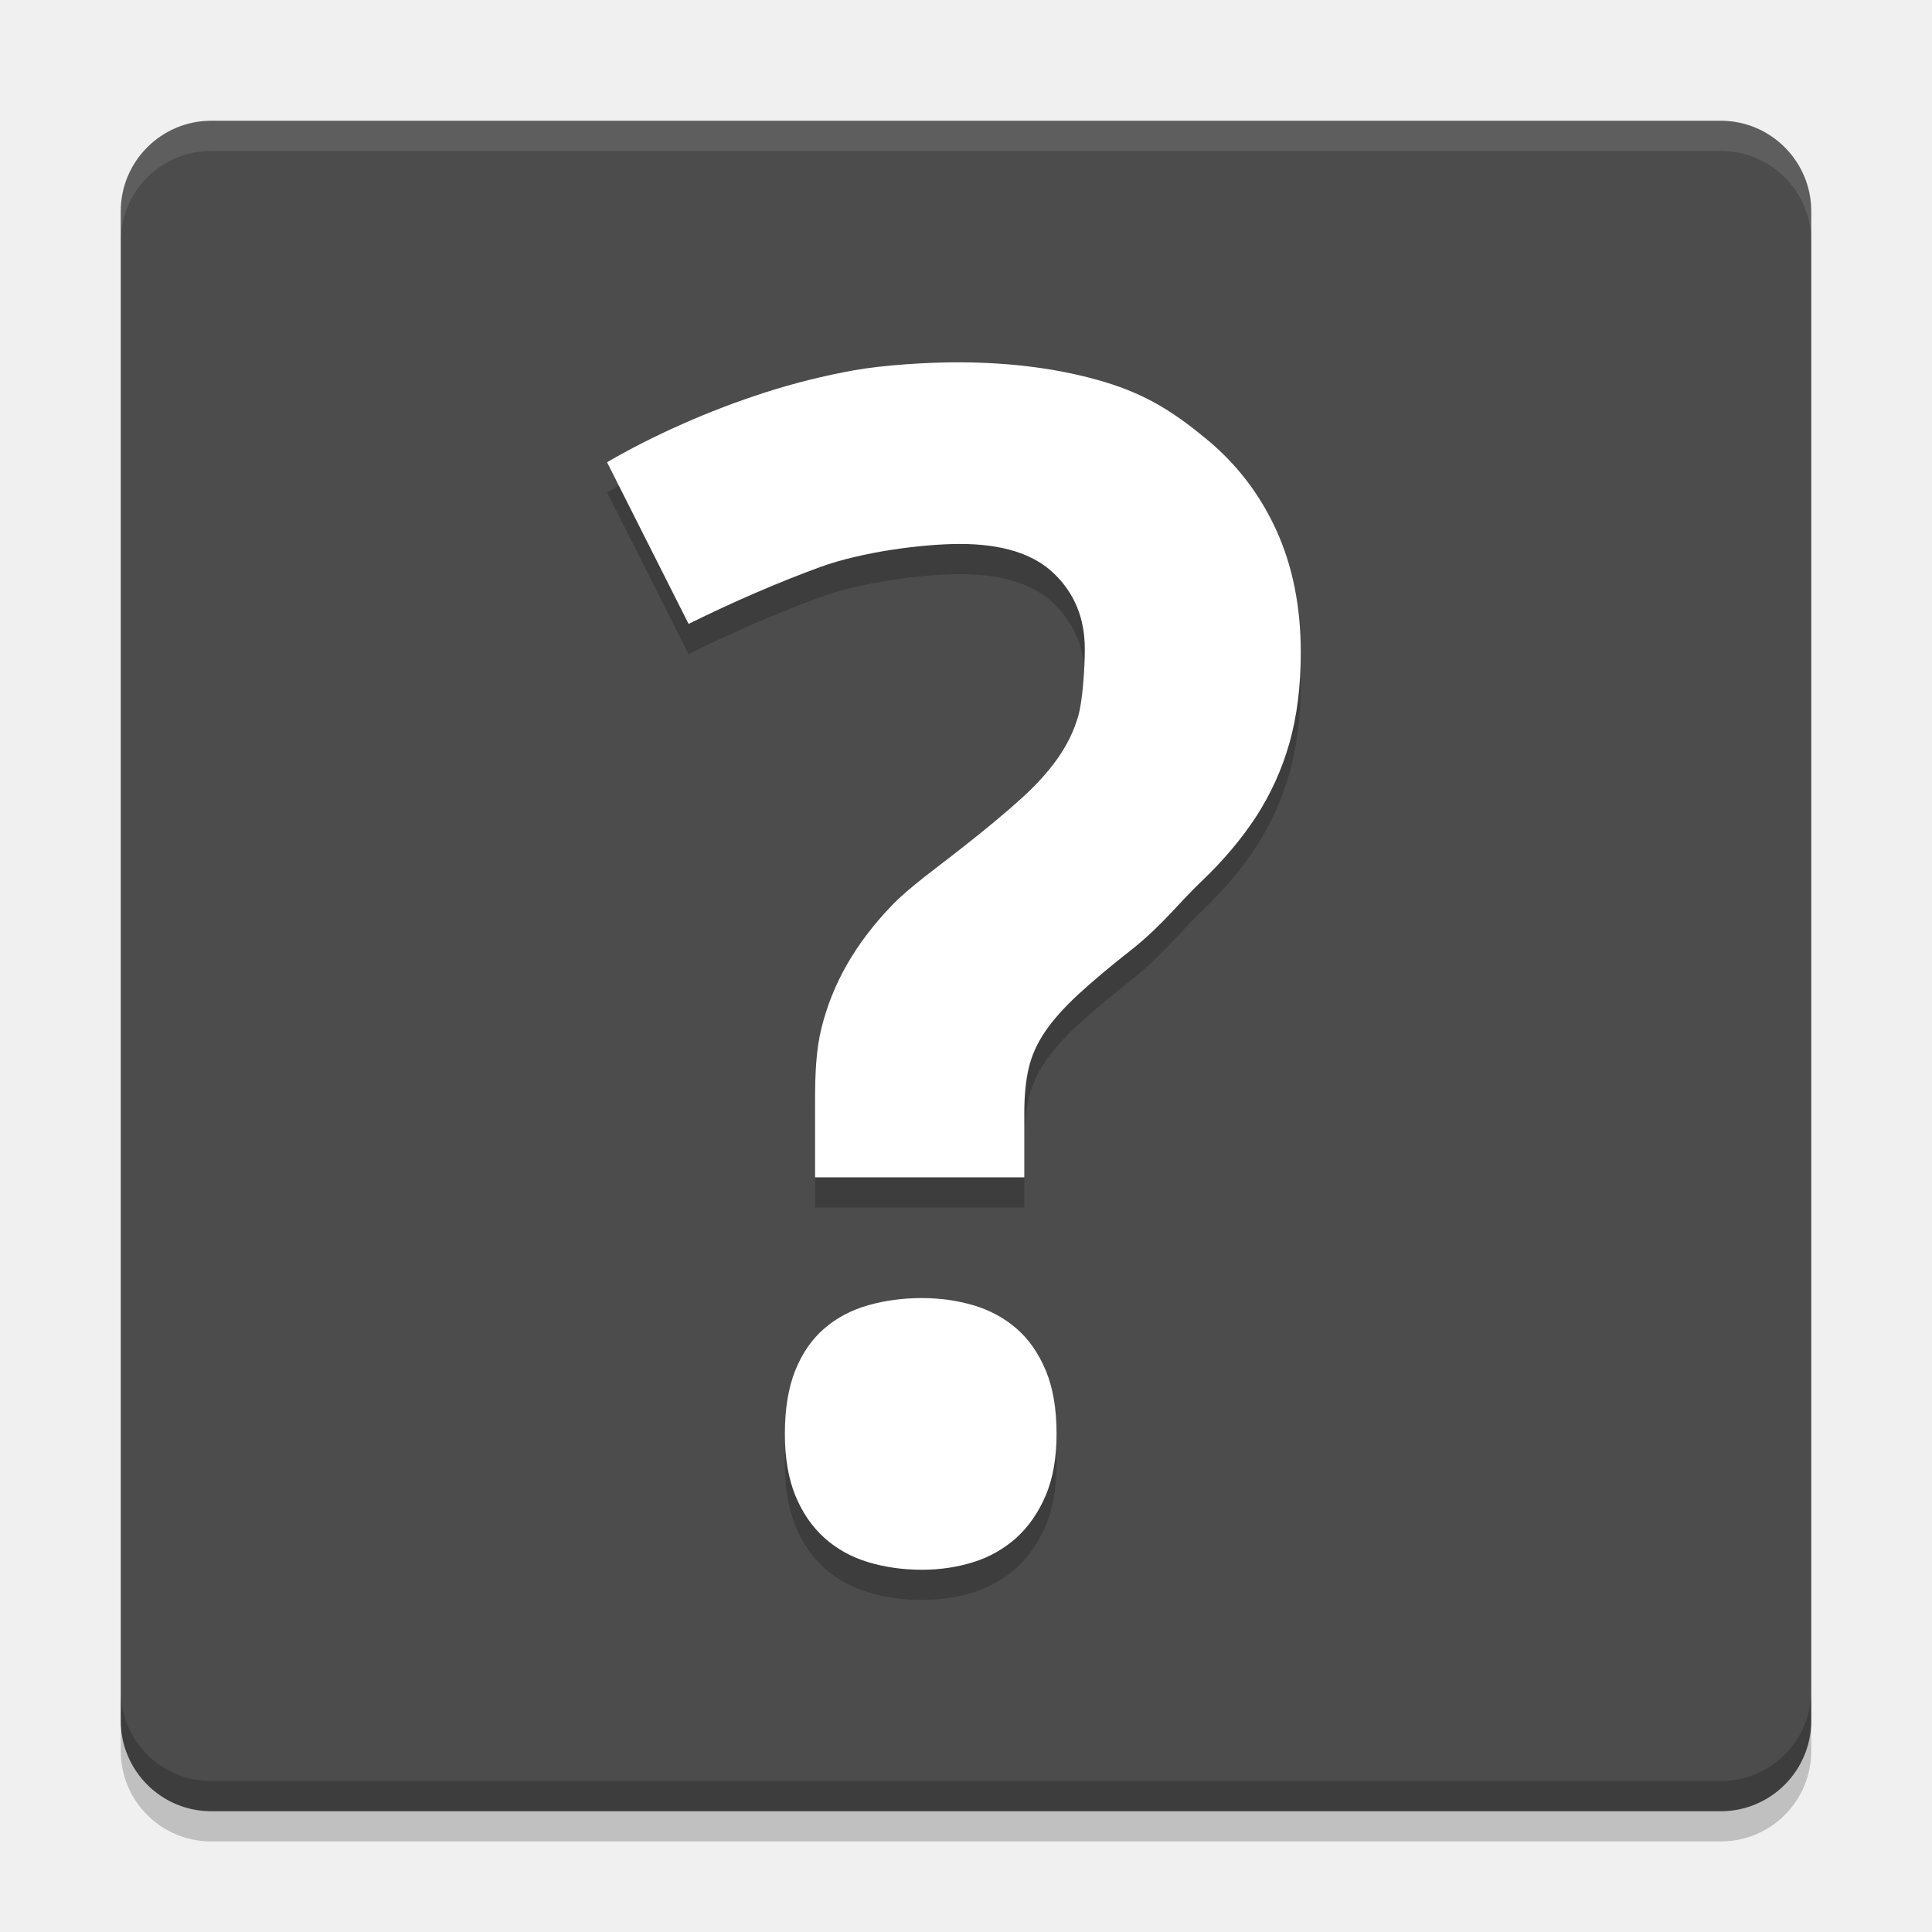
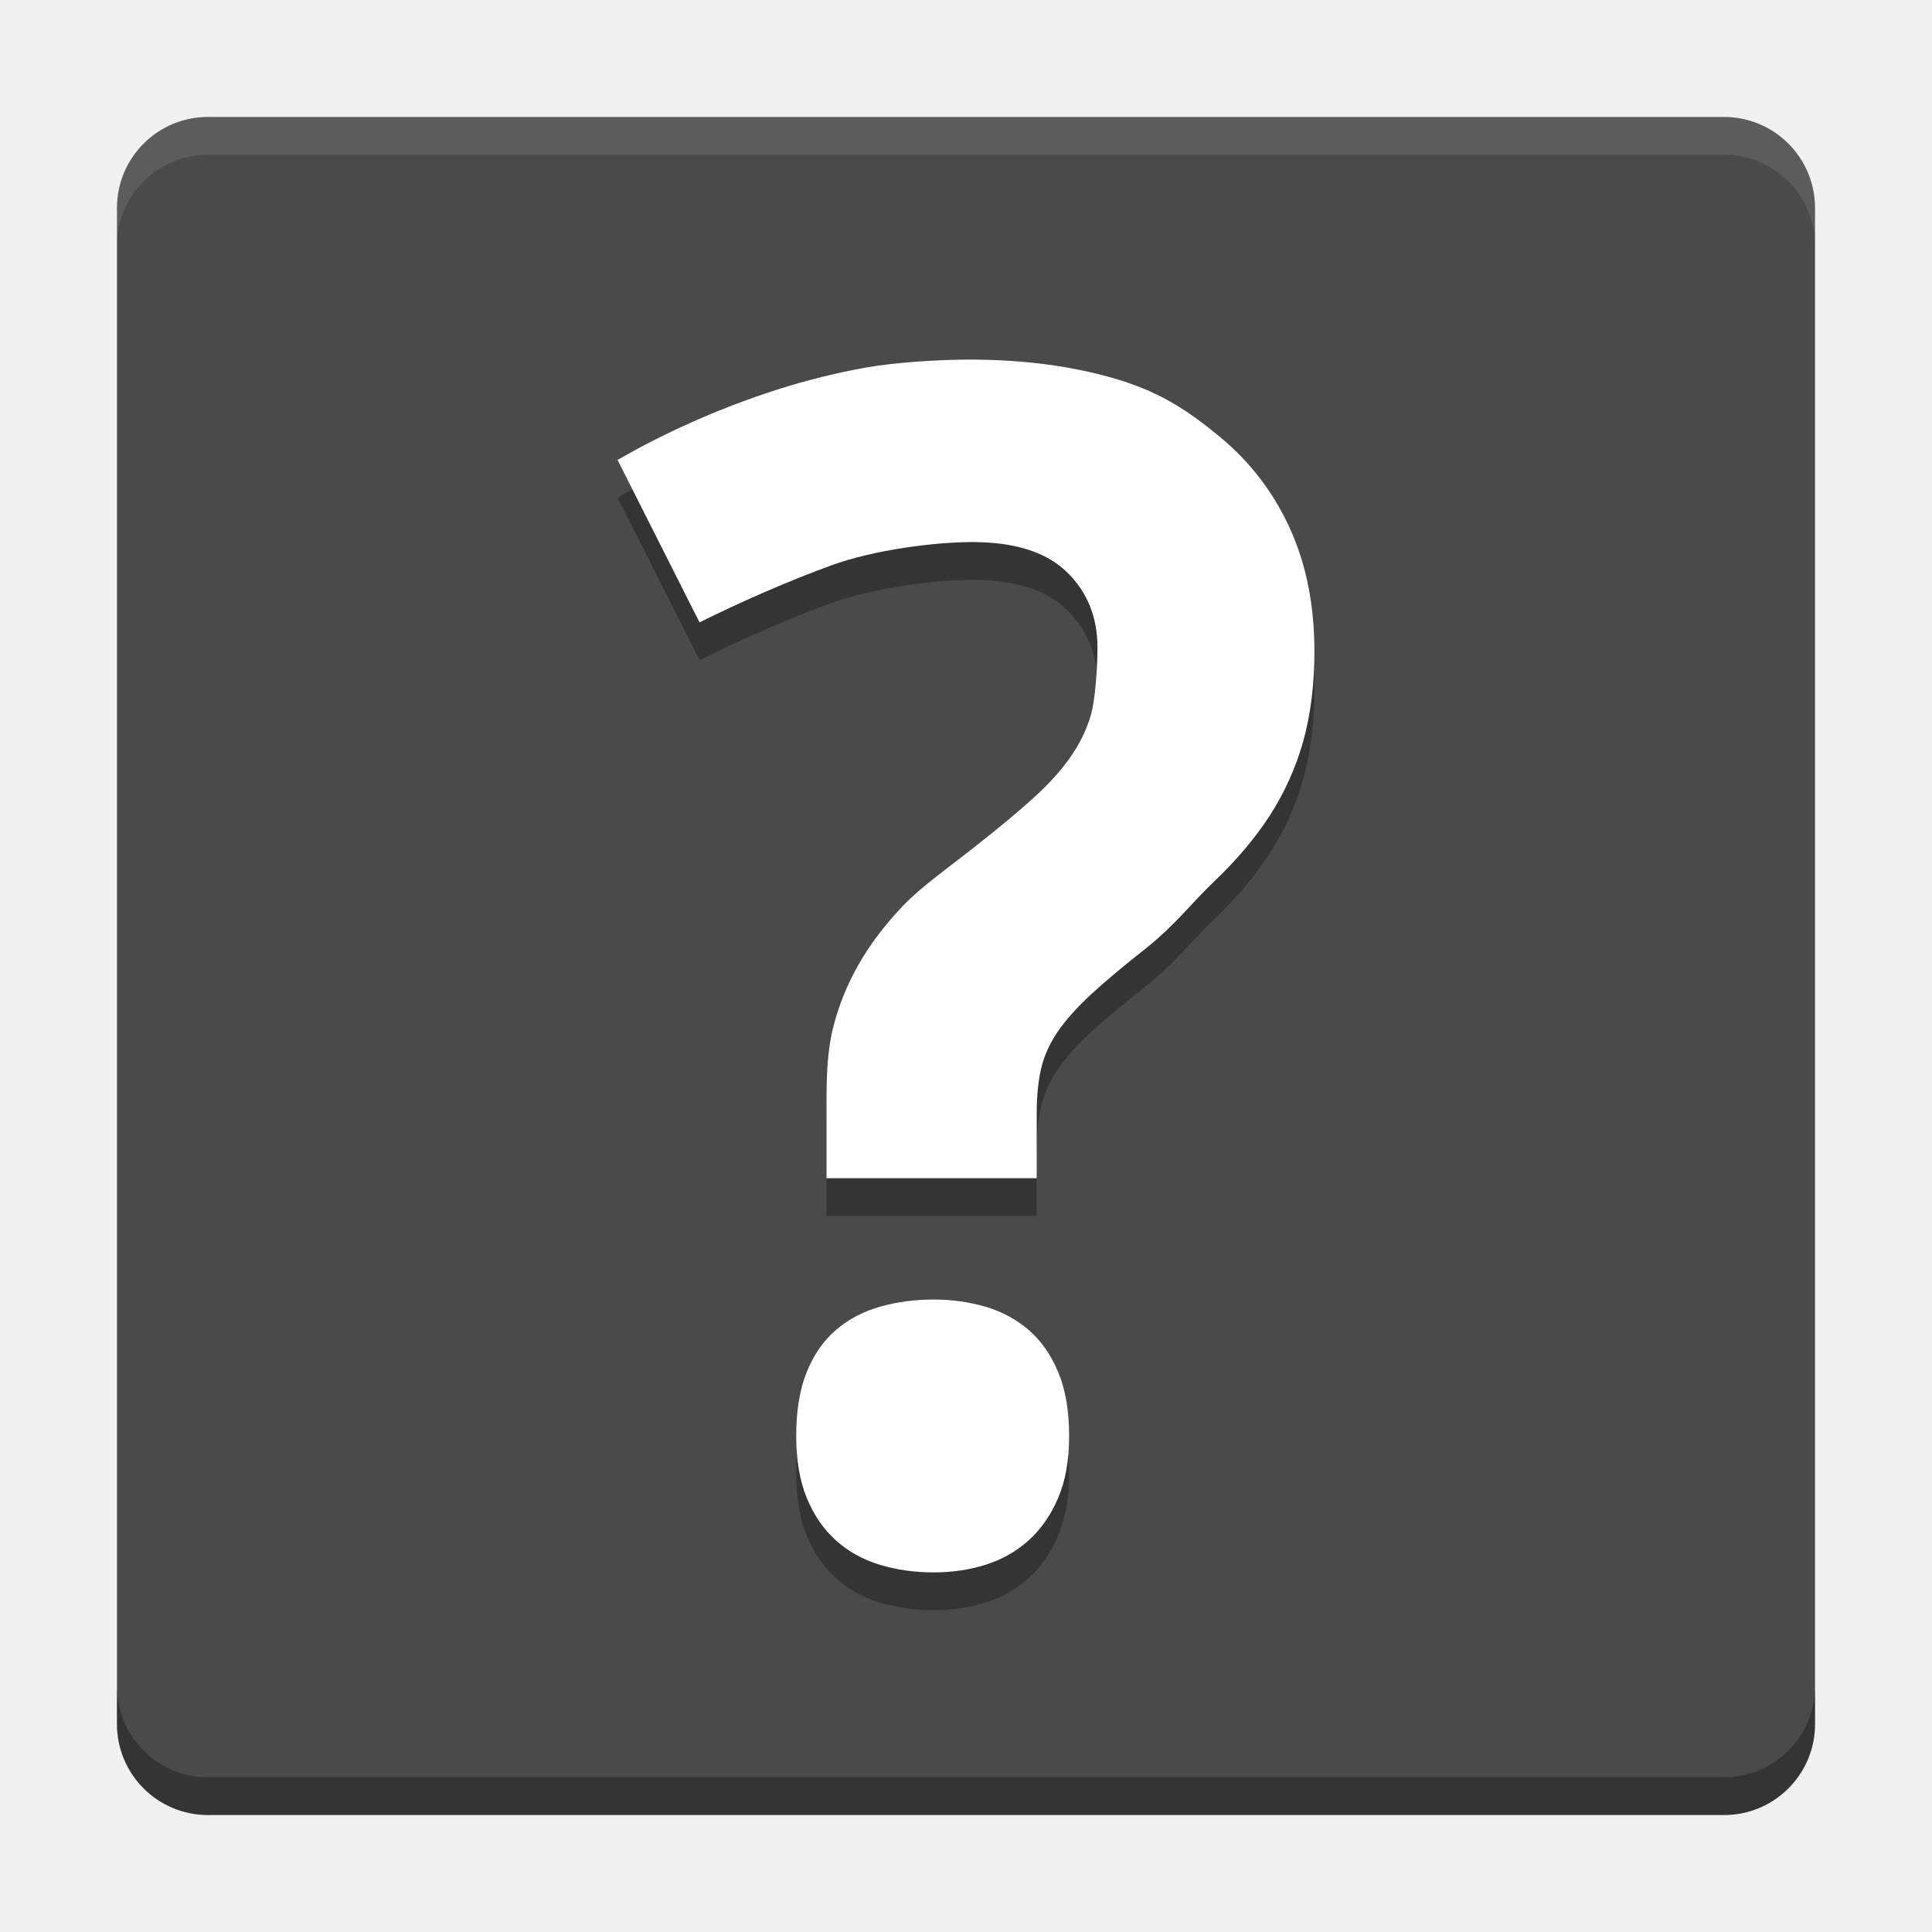
- <svg xmlns="http://www.w3.org/2000/svg" xmlns:xlink="http://www.w3.org/1999/xlink" width="512" height="512" version="1.1" viewBox="0 0 384 384">
-   <defs>
-     <filter id="alpha" width="100%" height="100%" x="0%" y="0%" filterUnits="objectBoundingBox">
-       <feColorMatrix in="SourceGraphic" type="matrix" values="0 0 0 0 1 0 0 0 0 1 0 0 0 0 1 0 0 0 1 0" />
-     </filter>
-     <mask id="mask0">
-       <g filter="url(#alpha)">
-         <rect width="384" height="384" x="0" y="0" style="fill:rgb(0%,0%,0%);fill-opacity:0.102" />
-       </g>
-     </mask>
-     <clipPath id="clip1">
-       <rect width="384" height="384" x="0" y="0" />
-     </clipPath>
-     <g id="surface5" clip-path="url(#clip1)">
-       <path style="fill:rgb(100.000%,100.000%,100.000%)" d="M 42 24 C 32.027 24 24 32.027 24 42 L 24 48 C 24 38.027 32.027 30 42 30 L 342 30 C 351.973 30 360 38.027 360 48 L 360 42 C 360 32.027 351.973 24 342 24 Z M 42 24" />
-     </g>
-     <mask id="mask1">
-       <g filter="url(#alpha)">
-         <rect width="384" height="384" x="0" y="0" style="fill:rgb(0%,0%,0%);fill-opacity:0.2" />
-       </g>
-     </mask>
-     <clipPath id="clip2">
-       <rect width="384" height="384" x="0" y="0" />
-     </clipPath>
-     <g id="surface8" clip-path="url(#clip2)">
-       <path style="fill:rgb(0%,0%,0%)" d="M 24 336 L 24 348 C 24 357.973 32.027 366 42 366 L 342 366 C 351.973 366 360 357.973 360 348 L 360 336 C 360 345.973 351.973 354 342 354 L 42 354 C 32.027 354 24 345.973 24 336 Z M 24 336" />
-     </g>
-     <mask id="mask2">
-       <g filter="url(#alpha)">
-         <rect width="384" height="384" x="0" y="0" style="fill:rgb(0%,0%,0%);fill-opacity:0.2" />
-       </g>
-     </mask>
-     <clipPath id="clip3">
-       <rect width="384" height="384" x="0" y="0" />
-     </clipPath>
-     <g id="surface11" clip-path="url(#clip3)">
-       <path style="fill:rgb(0%,0%,0%)" d="M 190.254 78.012 C 184.531 78.012 175.707 78.531 169.77 79.594 C 163.84 80.656 157.973 82.121 152.191 83.965 C 146.43 85.82 140.879 87.941 135.516 90.328 C 130.164 92.703 125.203 95.223 120.656 97.875 L 136.863 130.008 C 145.867 125.559 154.59 121.789 162.996 118.711 C 171.426 115.645 183.504 114.117 190.805 114.117 C 199.176 114.117 205.402 116.066 209.484 119.988 C 213.555 123.898 215.613 128.898 215.613 134.941 C 215.613 138.852 215.176 145.289 214.324 148.266 C 213.48 151.23 212.102 154.062 210.199 156.762 C 208.285 159.473 205.812 162.195 202.734 164.941 C 199.668 167.707 195.898 170.836 191.449 174.328 C 186.363 178.352 180.82 182.254 177.211 186.012 C 173.613 189.77 170.672 193.648 168.398 197.613 C 166.117 201.594 164.418 205.77 163.312 210.176 C 162.195 214.57 162 219.465 162 224.871 L 162 240 L 203.59 240 L 203.59 227.086 C 203.59 223.695 203.891 220.754 204.469 218.273 C 205.059 215.781 206.137 213.371 207.727 211.031 C 209.305 208.715 211.512 206.242 214.312 203.648 C 217.125 201.055 220.762 198 225.211 194.508 C 231.035 189.852 234.352 185.418 238.746 181.23 C 243.141 177.055 246.797 172.719 249.727 168.211 C 252.621 163.715 254.836 158.832 256.312 153.586 C 257.789 148.34 258.539 142.379 258.539 135.703 C 258.539 126.594 256.918 118.488 253.676 111.387 C 250.445 104.297 245.832 98.238 239.777 93.258 C 233.746 88.277 228.176 84.496 219.48 81.902 C 210.797 79.309 201.059 78.012 190.254 78.012 Z M 183.234 264 C 179.438 264 175.875 264.484 172.547 265.43 C 169.207 266.387 166.309 267.914 163.852 270.035 C 161.383 272.156 159.457 274.934 158.074 278.367 C 156.691 281.812 156 286.012 156 290.988 L 156 291 C 156 295.762 156.691 299.855 158.074 303.234 C 159.457 306.617 161.379 309.43 163.852 311.66 C 166.305 313.867 169.211 315.48 172.547 316.488 C 175.883 317.496 179.434 318 183.234 318 C 186.824 318 190.234 317.496 193.465 316.488 C 196.691 315.473 199.539 313.859 202.008 311.648 C 204.465 309.426 206.402 306.609 207.844 303.234 C 209.285 299.848 210 295.758 210 290.988 C 210 286.012 209.285 281.812 207.844 278.367 C 206.402 274.934 204.465 272.156 202.008 270.035 C 199.539 267.914 196.691 266.387 193.465 265.43 C 190.238 264.484 186.828 264 183.234 264 Z M 183.234 264" />
-     </g>
-   </defs>
-   <g>
-     <path style="fill:rgb(29.803%,29.803%,29.803%)" d="M 360 342 L 360 42 C 360 32.059 351.941 24 342 24 L 42 24 C 32.059 24 24 32.059 24 42 L 24 342 C 24 351.941 32.059 360 42 360 L 342 360 C 351.941 360 360 351.941 360 342 Z M 360 342" />
-     <use mask="url(#mask0)" xlink:href="#surface5" />
-     <use mask="url(#mask1)" xlink:href="#surface8" />
-     <use mask="url(#mask2)" xlink:href="#surface11" />
-     <path style="fill:rgb(100.000%,100.000%,100.000%)" d="M 190.254 72.012 C 184.531 72.012 175.707 72.531 169.77 73.594 C 163.84 74.656 157.973 76.121 152.191 77.965 C 146.43 79.82 140.879 81.941 135.516 84.328 C 130.164 86.703 125.203 89.223 120.656 91.875 L 136.863 124.008 C 145.867 119.559 154.59 115.789 162.996 112.711 C 171.426 109.645 183.504 108.117 190.805 108.117 C 199.176 108.117 205.402 110.066 209.484 113.988 C 213.555 117.898 215.613 122.898 215.613 128.941 C 215.613 132.852 215.176 139.289 214.324 142.266 C 213.48 145.23 212.102 148.062 210.199 150.762 C 208.285 153.473 205.812 156.195 202.734 158.941 C 199.668 161.707 195.898 164.836 191.449 168.328 C 186.363 172.352 180.82 176.254 177.211 180.012 C 173.613 183.77 170.672 187.648 168.398 191.613 C 166.117 195.594 164.418 199.77 163.312 204.176 C 162.195 208.57 162 213.465 162 218.871 L 162 234 L 203.59 234 L 203.59 221.086 C 203.59 217.695 203.891 214.754 204.469 212.273 C 205.059 209.781 206.137 207.371 207.727 205.031 C 209.305 202.715 211.512 200.242 214.312 197.648 C 217.125 195.055 220.762 192 225.211 188.508 C 231.035 183.852 234.352 179.418 238.746 175.23 C 243.141 171.055 246.797 166.719 249.727 162.211 C 252.621 157.715 254.836 152.832 256.312 147.586 C 257.789 142.34 258.539 136.379 258.539 129.703 C 258.539 120.594 256.918 112.488 253.676 105.387 C 250.445 98.297 245.832 92.238 239.777 87.258 C 233.746 82.277 228.176 78.496 219.48 75.902 C 210.797 73.309 201.059 72.012 190.254 72.012 Z M 183.234 258 C 179.438 258 175.875 258.484 172.547 259.43 C 169.207 260.387 166.309 261.914 163.852 264.035 C 161.383 266.156 159.457 268.934 158.074 272.367 C 156.691 275.812 156 280.012 156 284.988 L 156 285 C 156 289.762 156.691 293.855 158.074 297.234 C 159.457 300.617 161.379 303.43 163.852 305.66 C 166.305 307.867 169.211 309.48 172.547 310.488 C 175.883 311.496 179.434 312 183.234 312 C 186.824 312 190.234 311.496 193.465 310.488 C 196.691 309.473 199.539 307.859 202.008 305.648 C 204.465 303.426 206.402 300.609 207.844 297.234 C 209.285 293.848 210 289.758 210 284.988 C 210 280.012 209.285 275.812 207.844 272.367 C 206.402 268.934 204.465 266.156 202.008 264.035 C 199.539 261.914 196.691 260.387 193.465 259.43 C 190.238 258.484 186.828 258 183.234 258 Z M 183.234 258" />
+ <svg xmlns="http://www.w3.org/2000/svg" width="512" height="512" version="1.1" viewBox="0 0 384 384">
+   <g stroke-width="1.004">
+     <path d="m360.75 342.67v-301.34c0-9.986-8.095-18.08-18.08-18.08h-301.34c-9.986 0-18.08 8.095-18.08 18.08v301.34c0 9.986 8.095 18.08 18.08 18.08h301.34c9.986 0 18.08-8.095 18.08-18.08z" fill="#4a4a4a" />
+     <path d="m192.66 78.97c-5.748 0-14.612 0.522-20.576 1.589-5.956 1.067-11.85 2.539-17.657 4.391-5.787 1.864-11.363 3.994-16.75 6.392-5.375 2.386-10.359 4.916-14.926 7.581l16.279 32.276c9.044-4.469 17.806-8.255 26.249-11.347 8.467-3.08 20.599-4.614 27.933-4.614 8.409 0 14.663 1.958 18.763 5.897 4.088 3.928 6.156 8.95 6.156 15.02 0 3.928-0.439 10.394-1.295 13.384-0.848 2.978-2.233 5.823-4.143 8.534-1.923 2.723-4.406 5.458-7.498 8.216-3.08 2.778-6.866 5.921-11.336 9.429-5.109 4.041-10.676 7.961-14.302 11.736-3.614 3.775-6.568 7.671-8.852 11.653-2.291 3.998-3.998 8.193-5.109 12.619-1.122 4.414-1.318 9.331-1.318 14.761v15.196h41.776v-12.972c0-3.406 0.302-6.36 0.883-8.852 0.592-2.503 1.675-4.924 3.272-7.274 1.585-2.327 3.802-4.81 6.615-7.416 2.825-2.605 6.478-5.674 10.947-9.181 5.85-4.677 9.181-9.13 13.596-13.337 4.414-4.194 8.087-8.55 11.029-13.078 2.907-4.516 5.132-9.421 6.615-14.69 1.483-5.269 2.236-11.257 2.236-17.963 0-9.15-1.628-17.292-4.885-24.425-3.245-7.122-7.879-13.207-13.96-18.21-6.058-5.003-11.653-8.801-20.387-11.406-8.722-2.605-18.504-3.908-29.357-3.908zm-7.051 186.82c-3.814 0-7.392 0.487-10.735 1.436-3.355 0.961-6.266 2.495-8.734 4.626-2.48 2.131-4.414 4.92-5.803 8.369-1.389 3.461-2.083 7.679-2.083 12.677v0.012c0 4.783 0.694 8.895 2.083 12.289 1.389 3.398 3.319 6.223 5.803 8.463 2.464 2.217 5.383 3.837 8.734 4.85s6.918 1.518 10.735 1.518c3.606 0 7.031-0.506 10.276-1.518 3.241-1.02 6.101-2.641 8.581-4.861 2.468-2.233 4.414-5.062 5.862-8.452 1.448-3.402 2.166-7.51 2.166-12.301 0-4.999-0.718-9.217-2.166-12.677-1.448-3.449-3.394-6.239-5.862-8.369-2.48-2.131-5.34-3.665-8.581-4.626-3.241-0.95-6.666-1.436-10.276-1.436z" opacity=".3" />
+     <path d="m192.66 71.47c-5.748 0-14.612 0.522-20.576 1.589-5.956 1.067-11.85 2.539-17.657 4.391-5.787 1.864-11.363 3.994-16.75 6.392-5.375 2.386-10.359 4.916-14.926 7.581l16.279 32.276c9.044-4.469 17.806-8.255 26.249-11.347 8.467-3.08 20.599-4.614 27.933-4.614 8.409 0 14.663 1.958 18.763 5.897 4.088 3.928 6.156 8.95 6.156 15.02 0 3.928-0.439 10.394-1.295 13.384-0.848 2.978-2.233 5.823-4.143 8.534-1.923 2.723-4.406 5.458-7.498 8.216-3.08 2.778-6.866 5.921-11.336 9.429-5.109 4.041-10.676 7.961-14.302 11.736-3.614 3.775-6.568 7.671-8.852 11.653-2.291 3.998-3.998 8.193-5.109 12.619-1.122 4.414-1.318 9.331-1.318 14.761v15.196h41.776v-12.972c0-3.406 0.302-6.36 0.883-8.852 0.592-2.503 1.675-4.924 3.272-7.274 1.585-2.327 3.802-4.81 6.615-7.416 2.825-2.605 6.478-5.674 10.947-9.181 5.85-4.677 9.181-9.13 13.596-13.337 4.414-4.194 8.087-8.55 11.029-13.078 2.908-4.516 5.132-9.421 6.615-14.69 1.483-5.269 2.236-11.257 2.236-17.963 0-9.15-1.628-17.292-4.885-24.425-3.245-7.122-7.879-13.207-13.96-18.21-6.058-5.003-11.653-8.801-20.387-11.406-8.722-2.605-18.504-3.908-29.357-3.908zm-7.051 186.82c-3.814 0-7.392 0.487-10.735 1.436-3.355 0.961-6.266 2.495-8.734 4.626-2.48 2.131-4.414 4.92-5.803 8.369-1.389 3.461-2.083 7.679-2.083 12.677v0.012c0 4.783 0.695 8.895 2.083 12.289 1.389 3.398 3.319 6.223 5.803 8.463 2.464 2.217 5.383 3.837 8.734 4.85s6.918 1.518 10.735 1.518c3.606 0 7.031-0.506 10.276-1.518 3.241-1.02 6.101-2.641 8.581-4.861 2.468-2.233 4.414-5.062 5.862-8.452 1.448-3.402 2.166-7.51 2.166-12.301 0-4.999-0.718-9.217-2.166-12.677-1.448-3.449-3.394-6.239-5.862-8.369-2.48-2.131-5.34-3.665-8.581-4.626-3.241-0.95-6.666-1.436-10.276-1.436z" fill="#fff" />
  </g>
+   <path transform="scale(.75)" d="m31 446.89v10c0 13.314 10.793 24.107 24.107 24.107h401.79c13.314 0 24.107-10.793 24.107-24.107v-10c0 13.314-10.793 24.107-24.107 24.107h-401.79c-13.314 0-24.107-10.793-24.107-24.107z" opacity=".3" stroke-width="1.339" />
+   <path transform="scale(.75)" d="m55.107 31c-13.314 0-24.107 10.793-24.107 24.107v10c0-13.314 10.793-24.107 24.107-24.107h401.79c13.314 0 24.107 10.793 24.107 24.107v-10c0-13.314-10.793-24.107-24.107-24.107h-401.79z" fill="#fbfbfb" opacity=".1" stroke-width="1.339" />
</svg>
